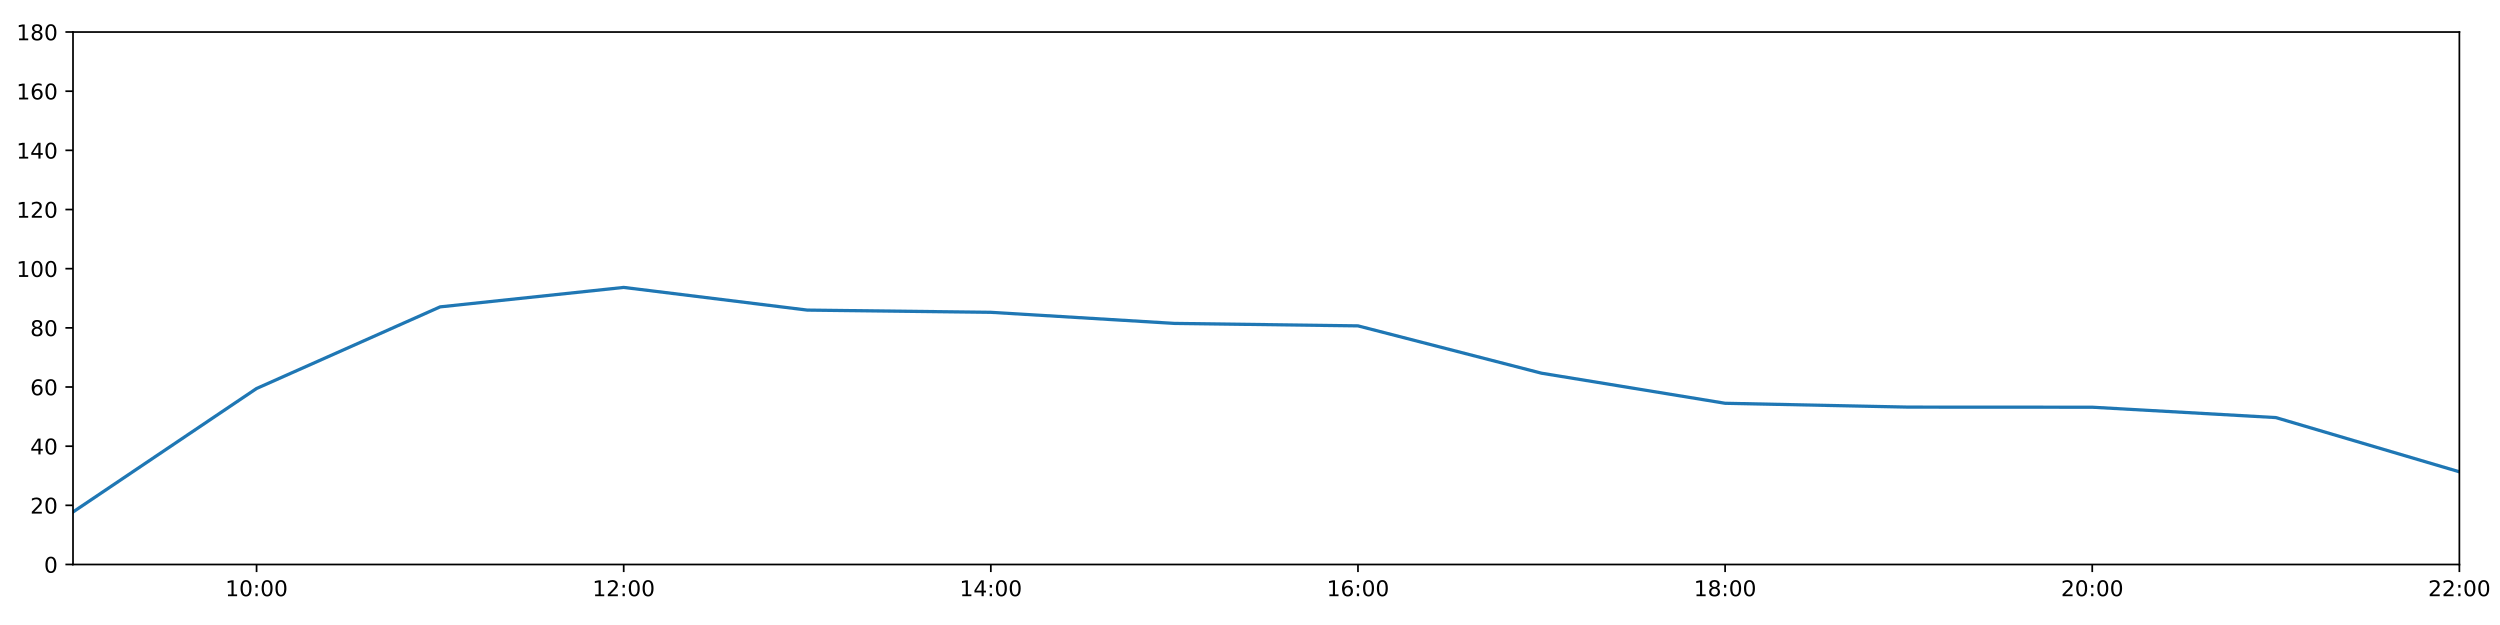
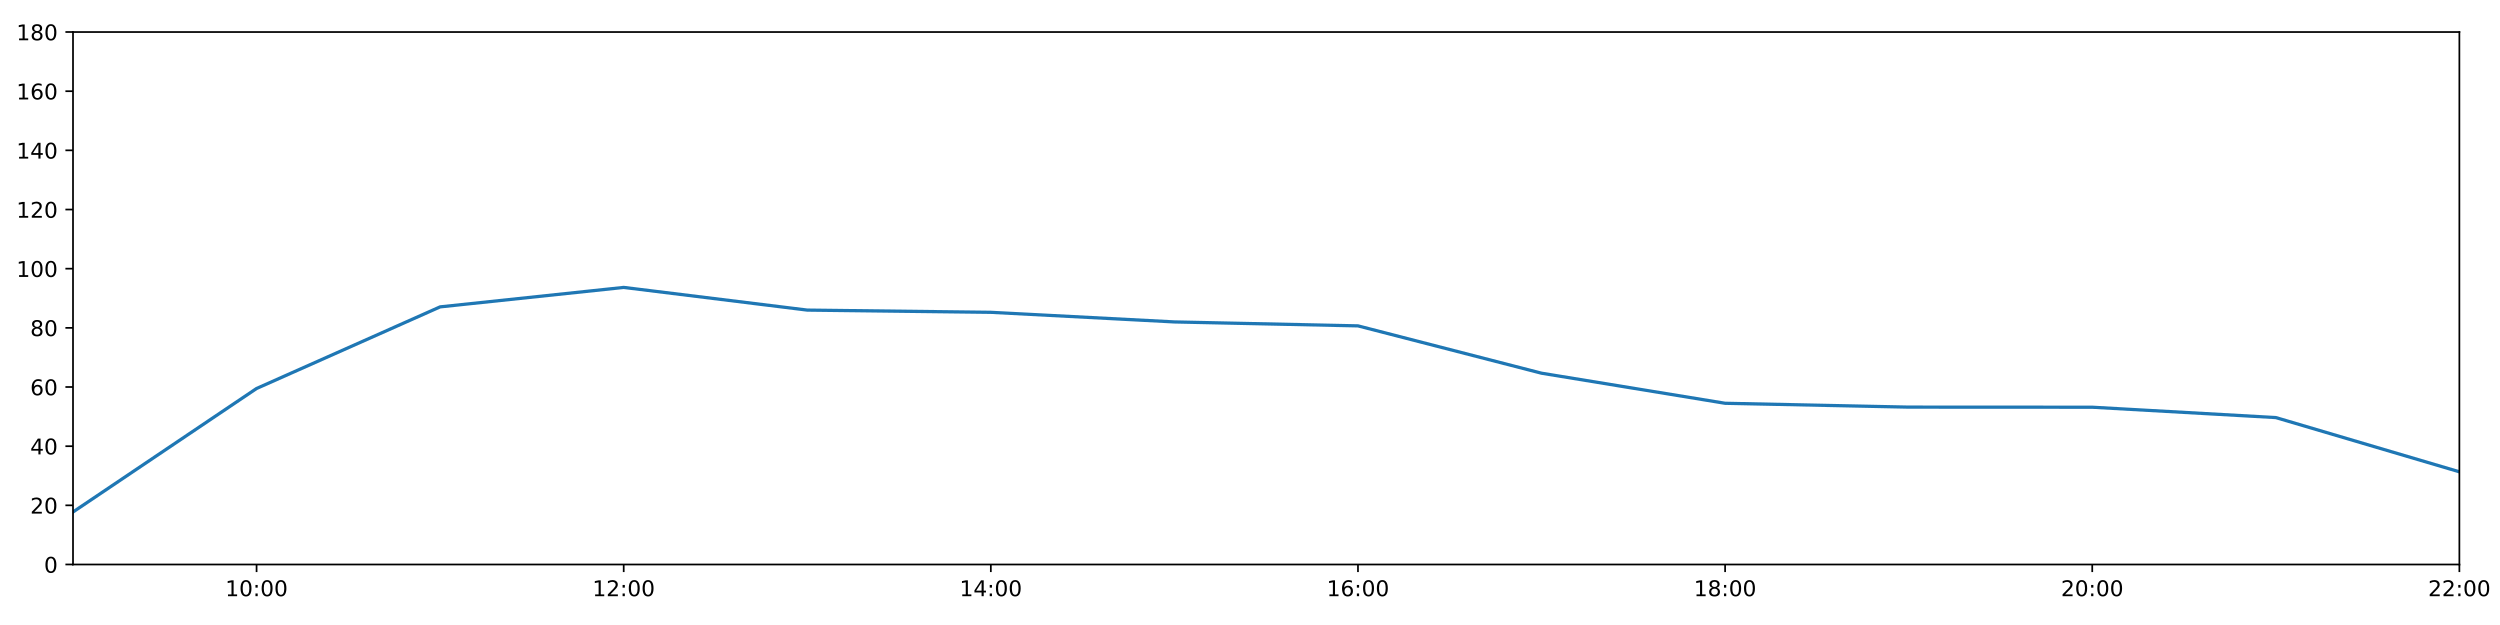
<svg xmlns="http://www.w3.org/2000/svg" xmlns:xlink="http://www.w3.org/1999/xlink" height="288pt" version="1.1" viewBox="0 0 1152 288" width="1152pt">
  <defs>
    <style type="text/css">
*{stroke-linecap:butt;stroke-linejoin:round;}
  </style>
  </defs>
  <g id="figure_1">
    <g id="patch_1">
      <path d="M 0 288  L 1152 288  L 1152 0  L 0 0  z " style="fill:#ffffff;" />
    </g>
    <g id="axes_1">
      <g id="patch_2">
        <path d="M 33.64 260.12  L 1133.28 260.12  L 1133.28 14.76  L 33.64 14.76  z " style="fill:#ffffff;" />
      </g>
      <g id="matplotlib.axis_1">
        <g id="xtick_1">
          <g id="line2d_1">
            <defs>
-               <path d="M 0 0  L 0 3.5  " id="m58e22d0d45" style="stroke:#000000;stroke-width:0.8;" />
-             </defs>
-             <g>
-               <use style="stroke:#000000;stroke-width:0.8;" x="118.228" xlink:href="#m58e22d0d45" y="260.12" />
+               <path d="M 0 0  L 0 3.5  " id="mf817b51fcf" style="stroke:#000000;stroke-width:0.8;" />
+             </defs>
+             <g>
+               <use style="stroke:#000000;stroke-width:0.8;" x="118.228" xlink:href="#mf817b51fcf" y="260.12" />
            </g>
          </g>
          <g id="text_1">
            <defs>
              <path d="M 12.406 8.297  L 28.516 8.297  L 28.516 63.922  L 10.984 60.406  L 10.984 69.391  L 28.422 72.906  L 38.281 72.906  L 38.281 8.297  L 54.391 8.297  L 54.391 0  L 12.406 0  z " id="DejaVuSans-49" />
              <path d="M 31.781 66.406  Q 24.172 66.406 20.328 58.906  Q 16.5 51.422 16.5 36.375  Q 16.5 21.391 20.328 13.891  Q 24.172 6.391 31.781 6.391  Q 39.453 6.391 43.281 13.891  Q 47.125 21.391 47.125 36.375  Q 47.125 51.422 43.281 58.906  Q 39.453 66.406 31.781 66.406  z M 31.781 74.219  Q 44.047 74.219 50.516 64.516  Q 56.984 54.828 56.984 36.375  Q 56.984 17.969 50.516 8.266  Q 44.047 -1.422 31.781 -1.422  Q 19.531 -1.422 13.062 8.266  Q 6.594 17.969 6.594 36.375  Q 6.594 54.828 13.062 64.516  Q 19.531 74.219 31.781 74.219  z " id="DejaVuSans-48" />
              <path d="M 11.719 12.406  L 22.016 12.406  L 22.016 0  L 11.719 0  z M 11.719 51.703  L 22.016 51.703  L 22.016 39.312  L 11.719 39.312  z " id="DejaVuSans-58" />
            </defs>
            <g transform="translate(103.8183 274.7184)scale(0.1 -0.1)">
              <use xlink:href="#DejaVuSans-49" />
              <use x="63.623" xlink:href="#DejaVuSans-48" />
              <use x="127.246" xlink:href="#DejaVuSans-58" />
              <use x="160.938" xlink:href="#DejaVuSans-48" />
              <use x="224.561" xlink:href="#DejaVuSans-48" />
            </g>
          </g>
        </g>
        <g id="xtick_2">
          <g id="line2d_2">
            <g>
-               <use style="stroke:#000000;stroke-width:0.8;" x="287.403" xlink:href="#m58e22d0d45" y="260.12" />
+               <use style="stroke:#000000;stroke-width:0.8;" x="287.403" xlink:href="#mf817b51fcf" y="260.12" />
            </g>
          </g>
          <g id="text_2">
            <defs>
              <path d="M 19.188 8.297  L 53.609 8.297  L 53.609 0  L 7.328 0  L 7.328 8.297  Q 12.938 14.109 22.625 23.891  Q 32.328 33.688 34.812 36.531  Q 39.547 41.844 41.422 45.531  Q 43.312 49.219 43.312 52.781  Q 43.312 58.594 39.234 62.25  Q 35.156 65.922 28.609 65.922  Q 23.969 65.922 18.812 64.312  Q 13.672 62.703 7.812 59.422  L 7.812 69.391  Q 13.766 71.781 18.938 73  Q 24.125 74.219 28.422 74.219  Q 39.75 74.219 46.484 68.547  Q 53.219 62.891 53.219 53.422  Q 53.219 48.922 51.531 44.891  Q 49.859 40.875 45.406 35.406  Q 44.188 33.984 37.641 27.219  Q 31.109 20.453 19.188 8.297  z " id="DejaVuSans-50" />
            </defs>
            <g transform="translate(272.9937 274.7184)scale(0.1 -0.1)">
              <use xlink:href="#DejaVuSans-49" />
              <use x="63.623" xlink:href="#DejaVuSans-50" />
              <use x="127.246" xlink:href="#DejaVuSans-58" />
              <use x="160.938" xlink:href="#DejaVuSans-48" />
              <use x="224.561" xlink:href="#DejaVuSans-48" />
            </g>
          </g>
        </g>
        <g id="xtick_3">
          <g id="line2d_3">
            <g>
-               <use style="stroke:#000000;stroke-width:0.8;" x="456.578" xlink:href="#m58e22d0d45" y="260.12" />
+               <use style="stroke:#000000;stroke-width:0.8;" x="456.578" xlink:href="#mf817b51fcf" y="260.12" />
            </g>
          </g>
          <g id="text_3">
            <defs>
              <path d="M 37.797 64.312  L 12.891 25.391  L 37.797 25.391  z M 35.203 72.906  L 47.609 72.906  L 47.609 25.391  L 58.016 25.391  L 58.016 17.188  L 47.609 17.188  L 47.609 0  L 37.797 0  L 37.797 17.188  L 4.891 17.188  L 4.891 26.703  z " id="DejaVuSans-52" />
            </defs>
            <g transform="translate(442.1691 274.7184)scale(0.1 -0.1)">
              <use xlink:href="#DejaVuSans-49" />
              <use x="63.623" xlink:href="#DejaVuSans-52" />
              <use x="127.246" xlink:href="#DejaVuSans-58" />
              <use x="160.938" xlink:href="#DejaVuSans-48" />
              <use x="224.561" xlink:href="#DejaVuSans-48" />
            </g>
          </g>
        </g>
        <g id="xtick_4">
          <g id="line2d_4">
            <g>
-               <use style="stroke:#000000;stroke-width:0.8;" x="625.754" xlink:href="#m58e22d0d45" y="260.12" />
+               <use style="stroke:#000000;stroke-width:0.8;" x="625.754" xlink:href="#mf817b51fcf" y="260.12" />
            </g>
          </g>
          <g id="text_4">
            <defs>
              <path d="M 33.016 40.375  Q 26.375 40.375 22.484 35.828  Q 18.609 31.297 18.609 23.391  Q 18.609 15.531 22.484 10.953  Q 26.375 6.391 33.016 6.391  Q 39.656 6.391 43.531 10.953  Q 47.406 15.531 47.406 23.391  Q 47.406 31.297 43.531 35.828  Q 39.656 40.375 33.016 40.375  z M 52.594 71.297  L 52.594 62.312  Q 48.875 64.062 45.094 64.984  Q 41.312 65.922 37.594 65.922  Q 27.828 65.922 22.672 59.328  Q 17.531 52.734 16.797 39.406  Q 19.672 43.656 24.016 45.922  Q 28.375 48.188 33.594 48.188  Q 44.578 48.188 50.953 41.516  Q 57.328 34.859 57.328 23.391  Q 57.328 12.156 50.688 5.359  Q 44.047 -1.422 33.016 -1.422  Q 20.359 -1.422 13.672 8.266  Q 6.984 17.969 6.984 36.375  Q 6.984 53.656 15.188 63.938  Q 23.391 74.219 37.203 74.219  Q 40.922 74.219 44.703 73.484  Q 48.484 72.75 52.594 71.297  z " id="DejaVuSans-54" />
            </defs>
            <g transform="translate(611.3445 274.7184)scale(0.1 -0.1)">
              <use xlink:href="#DejaVuSans-49" />
              <use x="63.623" xlink:href="#DejaVuSans-54" />
              <use x="127.246" xlink:href="#DejaVuSans-58" />
              <use x="160.938" xlink:href="#DejaVuSans-48" />
              <use x="224.561" xlink:href="#DejaVuSans-48" />
            </g>
          </g>
        </g>
        <g id="xtick_5">
          <g id="line2d_5">
            <g>
-               <use style="stroke:#000000;stroke-width:0.8;" x="794.929" xlink:href="#m58e22d0d45" y="260.12" />
+               <use style="stroke:#000000;stroke-width:0.8;" x="794.929" xlink:href="#mf817b51fcf" y="260.12" />
            </g>
          </g>
          <g id="text_5">
            <defs>
              <path d="M 31.781 34.625  Q 24.75 34.625 20.719 30.859  Q 16.703 27.094 16.703 20.516  Q 16.703 13.922 20.719 10.156  Q 24.75 6.391 31.781 6.391  Q 38.812 6.391 42.859 10.172  Q 46.922 13.969 46.922 20.516  Q 46.922 27.094 42.891 30.859  Q 38.875 34.625 31.781 34.625  z M 21.922 38.812  Q 15.578 40.375 12.031 44.719  Q 8.5 49.078 8.5 55.328  Q 8.5 64.062 14.719 69.141  Q 20.953 74.219 31.781 74.219  Q 42.672 74.219 48.875 69.141  Q 55.078 64.062 55.078 55.328  Q 55.078 49.078 51.531 44.719  Q 48 40.375 41.703 38.812  Q 48.828 37.156 52.797 32.312  Q 56.781 27.484 56.781 20.516  Q 56.781 9.906 50.312 4.234  Q 43.844 -1.422 31.781 -1.422  Q 19.734 -1.422 13.25 4.234  Q 6.781 9.906 6.781 20.516  Q 6.781 27.484 10.781 32.312  Q 14.797 37.156 21.922 38.812  z M 18.312 54.391  Q 18.312 48.734 21.844 45.562  Q 25.391 42.391 31.781 42.391  Q 38.141 42.391 41.719 45.562  Q 45.312 48.734 45.312 54.391  Q 45.312 60.062 41.719 63.234  Q 38.141 66.406 31.781 66.406  Q 25.391 66.406 21.844 63.234  Q 18.312 60.062 18.312 54.391  z " id="DejaVuSans-56" />
            </defs>
            <g transform="translate(780.5199 274.7184)scale(0.1 -0.1)">
              <use xlink:href="#DejaVuSans-49" />
              <use x="63.623" xlink:href="#DejaVuSans-56" />
              <use x="127.246" xlink:href="#DejaVuSans-58" />
              <use x="160.938" xlink:href="#DejaVuSans-48" />
              <use x="224.561" xlink:href="#DejaVuSans-48" />
            </g>
          </g>
        </g>
        <g id="xtick_6">
          <g id="line2d_6">
            <g>
-               <use style="stroke:#000000;stroke-width:0.8;" x="964.105" xlink:href="#m58e22d0d45" y="260.12" />
+               <use style="stroke:#000000;stroke-width:0.8;" x="964.105" xlink:href="#mf817b51fcf" y="260.12" />
            </g>
          </g>
          <g id="text_6">
            <g transform="translate(949.6952 274.7184)scale(0.1 -0.1)">
              <use xlink:href="#DejaVuSans-50" />
              <use x="63.623" xlink:href="#DejaVuSans-48" />
              <use x="127.246" xlink:href="#DejaVuSans-58" />
              <use x="160.938" xlink:href="#DejaVuSans-48" />
              <use x="224.561" xlink:href="#DejaVuSans-48" />
            </g>
          </g>
        </g>
        <g id="xtick_7">
          <g id="line2d_7">
            <g>
-               <use style="stroke:#000000;stroke-width:0.8;" x="1133.28" xlink:href="#m58e22d0d45" y="260.12" />
+               <use style="stroke:#000000;stroke-width:0.8;" x="1133.28" xlink:href="#mf817b51fcf" y="260.12" />
            </g>
          </g>
          <g id="text_7">
            <g transform="translate(1118.871 274.7184)scale(0.1 -0.1)">
              <use xlink:href="#DejaVuSans-50" />
              <use x="63.623" xlink:href="#DejaVuSans-50" />
              <use x="127.246" xlink:href="#DejaVuSans-58" />
              <use x="160.938" xlink:href="#DejaVuSans-48" />
              <use x="224.561" xlink:href="#DejaVuSans-48" />
            </g>
          </g>
        </g>
      </g>
      <g id="matplotlib.axis_2">
        <g id="ytick_1">
          <g id="line2d_8">
            <defs>
-               <path d="M 0 0  L -3.5 0  " id="m8f653cd2c9" style="stroke:#000000;stroke-width:0.8;" />
-             </defs>
-             <g>
-               <use style="stroke:#000000;stroke-width:0.8;" x="33.64" xlink:href="#m8f653cd2c9" y="260.12" />
+               <path d="M 0 0  L -3.5 0  " id="m7e14a7644c" style="stroke:#000000;stroke-width:0.8;" />
+             </defs>
+             <g>
+               <use style="stroke:#000000;stroke-width:0.8;" x="33.64" xlink:href="#m7e14a7644c" y="260.12" />
            </g>
          </g>
          <g id="text_8">
            <g transform="translate(20.2775 263.9192)scale(0.1 -0.1)">
              <use xlink:href="#DejaVuSans-48" />
            </g>
          </g>
        </g>
        <g id="ytick_2">
          <g id="line2d_9">
            <g>
-               <use style="stroke:#000000;stroke-width:0.8;" x="33.64" xlink:href="#m8f653cd2c9" y="232.858" />
+               <use style="stroke:#000000;stroke-width:0.8;" x="33.64" xlink:href="#m7e14a7644c" y="232.858" />
            </g>
          </g>
          <g id="text_9">
            <g transform="translate(13.915 236.657)scale(0.1 -0.1)">
              <use xlink:href="#DejaVuSans-50" />
              <use x="63.623" xlink:href="#DejaVuSans-48" />
            </g>
          </g>
        </g>
        <g id="ytick_3">
          <g id="line2d_10">
            <g>
-               <use style="stroke:#000000;stroke-width:0.8;" x="33.64" xlink:href="#m8f653cd2c9" y="205.596" />
+               <use style="stroke:#000000;stroke-width:0.8;" x="33.64" xlink:href="#m7e14a7644c" y="205.596" />
            </g>
          </g>
          <g id="text_10">
            <g transform="translate(13.915 209.3948)scale(0.1 -0.1)">
              <use xlink:href="#DejaVuSans-52" />
              <use x="63.623" xlink:href="#DejaVuSans-48" />
            </g>
          </g>
        </g>
        <g id="ytick_4">
          <g id="line2d_11">
            <g>
-               <use style="stroke:#000000;stroke-width:0.8;" x="33.64" xlink:href="#m8f653cd2c9" y="178.333" />
+               <use style="stroke:#000000;stroke-width:0.8;" x="33.64" xlink:href="#m7e14a7644c" y="178.333" />
            </g>
          </g>
          <g id="text_11">
            <g transform="translate(13.915 182.1326)scale(0.1 -0.1)">
              <use xlink:href="#DejaVuSans-54" />
              <use x="63.623" xlink:href="#DejaVuSans-48" />
            </g>
          </g>
        </g>
        <g id="ytick_5">
          <g id="line2d_12">
            <g>
-               <use style="stroke:#000000;stroke-width:0.8;" x="33.64" xlink:href="#m8f653cd2c9" y="151.071" />
+               <use style="stroke:#000000;stroke-width:0.8;" x="33.64" xlink:href="#m7e14a7644c" y="151.071" />
            </g>
          </g>
          <g id="text_12">
            <g transform="translate(13.915 154.8703)scale(0.1 -0.1)">
              <use xlink:href="#DejaVuSans-56" />
              <use x="63.623" xlink:href="#DejaVuSans-48" />
            </g>
          </g>
        </g>
        <g id="ytick_6">
          <g id="line2d_13">
            <g>
-               <use style="stroke:#000000;stroke-width:0.8;" x="33.64" xlink:href="#m8f653cd2c9" y="123.809" />
+               <use style="stroke:#000000;stroke-width:0.8;" x="33.64" xlink:href="#m7e14a7644c" y="123.809" />
            </g>
          </g>
          <g id="text_13">
            <g transform="translate(7.5525 127.6081)scale(0.1 -0.1)">
              <use xlink:href="#DejaVuSans-49" />
              <use x="63.623" xlink:href="#DejaVuSans-48" />
              <use x="127.246" xlink:href="#DejaVuSans-48" />
            </g>
          </g>
        </g>
        <g id="ytick_7">
          <g id="line2d_14">
            <g>
-               <use style="stroke:#000000;stroke-width:0.8;" x="33.64" xlink:href="#m8f653cd2c9" y="96.547" />
+               <use style="stroke:#000000;stroke-width:0.8;" x="33.64" xlink:href="#m7e14a7644c" y="96.547" />
            </g>
          </g>
          <g id="text_14">
            <g transform="translate(7.5525 100.3459)scale(0.1 -0.1)">
              <use xlink:href="#DejaVuSans-49" />
              <use x="63.623" xlink:href="#DejaVuSans-50" />
              <use x="127.246" xlink:href="#DejaVuSans-48" />
            </g>
          </g>
        </g>
        <g id="ytick_8">
          <g id="line2d_15">
            <g>
-               <use style="stroke:#000000;stroke-width:0.8;" x="33.64" xlink:href="#m8f653cd2c9" y="69.284" />
+               <use style="stroke:#000000;stroke-width:0.8;" x="33.64" xlink:href="#m7e14a7644c" y="69.284" />
            </g>
          </g>
          <g id="text_15">
            <g transform="translate(7.5525 73.08366)scale(0.1 -0.1)">
              <use xlink:href="#DejaVuSans-49" />
              <use x="63.623" xlink:href="#DejaVuSans-52" />
              <use x="127.246" xlink:href="#DejaVuSans-48" />
            </g>
          </g>
        </g>
        <g id="ytick_9">
          <g id="line2d_16">
            <g>
-               <use style="stroke:#000000;stroke-width:0.8;" x="33.64" xlink:href="#m8f653cd2c9" y="42.022" />
+               <use style="stroke:#000000;stroke-width:0.8;" x="33.64" xlink:href="#m7e14a7644c" y="42.022" />
            </g>
          </g>
          <g id="text_16">
            <g transform="translate(7.5525 45.82144)scale(0.1 -0.1)">
              <use xlink:href="#DejaVuSans-49" />
              <use x="63.623" xlink:href="#DejaVuSans-54" />
              <use x="127.246" xlink:href="#DejaVuSans-48" />
            </g>
          </g>
        </g>
        <g id="ytick_10">
          <g id="line2d_17">
            <g>
-               <use style="stroke:#000000;stroke-width:0.8;" x="33.64" xlink:href="#m8f653cd2c9" y="14.76" />
+               <use style="stroke:#000000;stroke-width:0.8;" x="33.64" xlink:href="#m7e14a7644c" y="14.76" />
            </g>
          </g>
          <g id="text_17">
            <g transform="translate(7.5525 18.55922)scale(0.1 -0.1)">
              <use xlink:href="#DejaVuSans-49" />
              <use x="63.623" xlink:href="#DejaVuSans-56" />
              <use x="127.246" xlink:href="#DejaVuSans-48" />
            </g>
          </g>
        </g>
      </g>
      <g id="line2d_18">
-         <path clip-path="url(#p08aebe5c7c)" d="M 33.64 235.925  L 118.228 179.015  L 202.815 141.405  L 287.403 132.442  L 371.991 142.892  L 456.578 143.915  L 541.166 149.026  L 625.754 150.162  L 710.342 171.972  L 794.929 185.83  L 879.517 187.602  L 964.105 187.648  L 1048.692 192.419  L 1133.28 217.409  " style="fill:none;stroke:#1f77b4;stroke-linecap:square;stroke-width:1.5;" />
+         <path clip-path="url(#p3c668b32e1)" d="M 33.64 235.925  L 118.228 179.015  L 202.815 141.405  L 287.403 132.442  L 371.991 142.892  L 456.578 143.915  L 541.166 148.345  L 625.754 150.162  L 710.342 171.972  L 794.929 185.83  L 879.517 187.602  L 964.105 187.648  L 1048.692 192.419  L 1133.28 217.409  " style="fill:none;stroke:#1f77b4;stroke-linecap:square;stroke-width:1.5;" />
      </g>
      <g id="patch_3">
        <path d="M 33.64 260.12  L 33.64 14.76  " style="fill:none;stroke:#000000;stroke-linecap:square;stroke-linejoin:miter;stroke-width:0.8;" />
      </g>
      <g id="patch_4">
        <path d="M 1133.28 260.12  L 1133.28 14.76  " style="fill:none;stroke:#000000;stroke-linecap:square;stroke-linejoin:miter;stroke-width:0.8;" />
      </g>
      <g id="patch_5">
        <path d="M 33.64 260.12  L 1133.28 260.12  " style="fill:none;stroke:#000000;stroke-linecap:square;stroke-linejoin:miter;stroke-width:0.8;" />
      </g>
      <g id="patch_6">
        <path d="M 33.64 14.76  L 1133.28 14.76  " style="fill:none;stroke:#000000;stroke-linecap:square;stroke-linejoin:miter;stroke-width:0.8;" />
      </g>
    </g>
  </g>
  <defs>
-     <clipPath id="p08aebe5c7c">
+     <clipPath id="p3c668b32e1">
      <rect height="245.36" width="1099.64" x="33.64" y="14.76" />
    </clipPath>
  </defs>
</svg>
